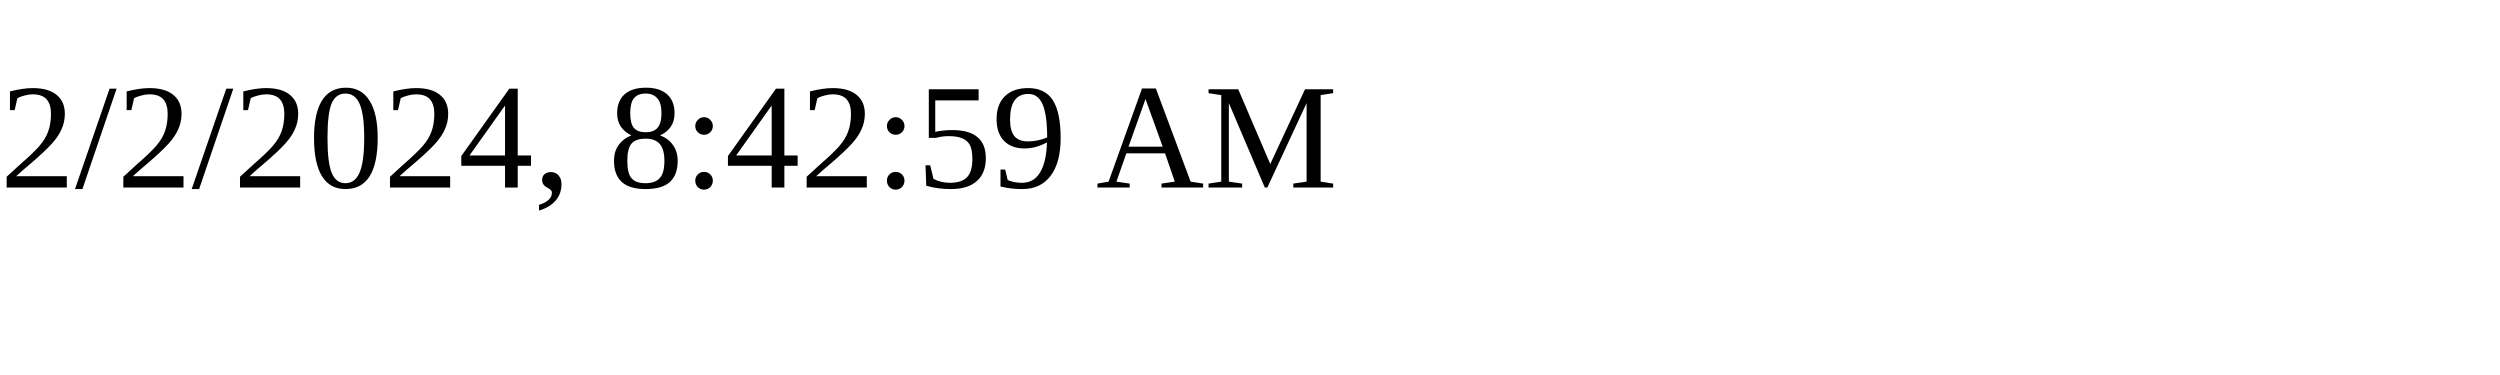
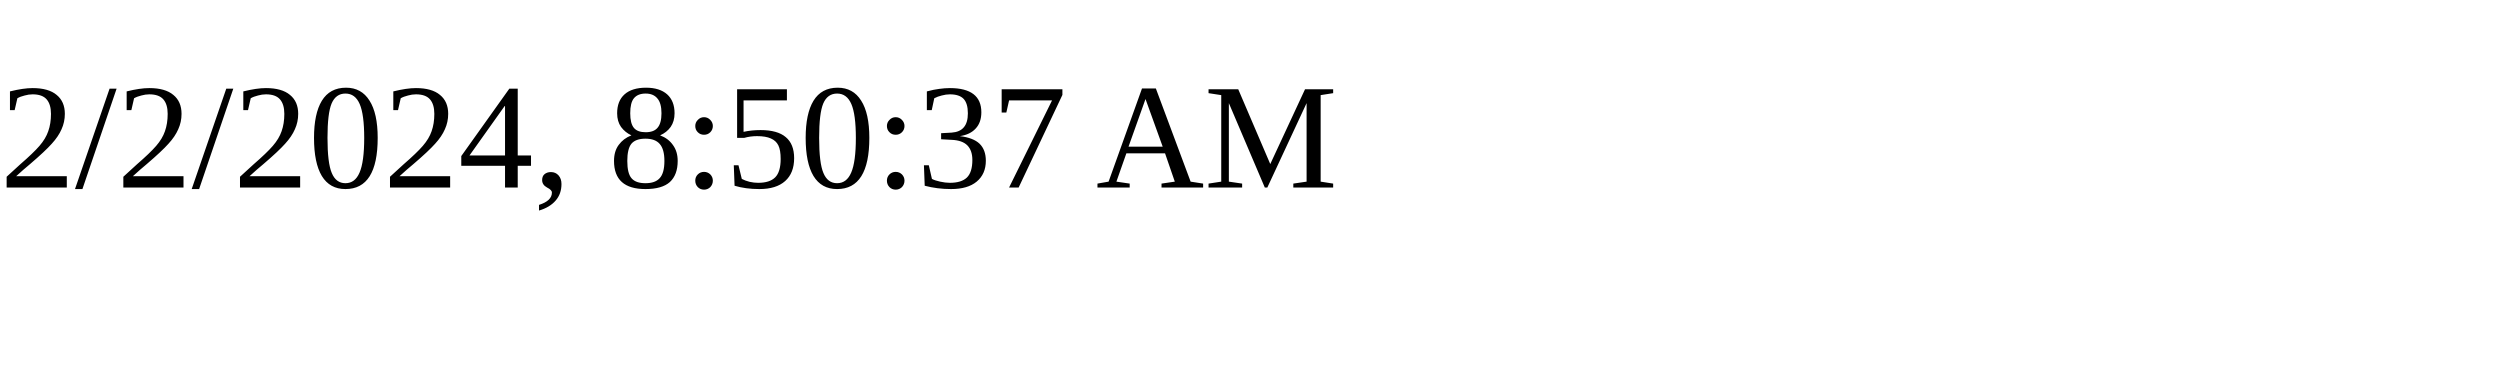
<svg xmlns="http://www.w3.org/2000/svg" height="30" width="200">
-   <text x="0" y="15">2/2/2024, 8:42:59 AM</text>
+   <text x="0" y="15">2/2/2024, 8:50:37 AM</text>
</svg>
